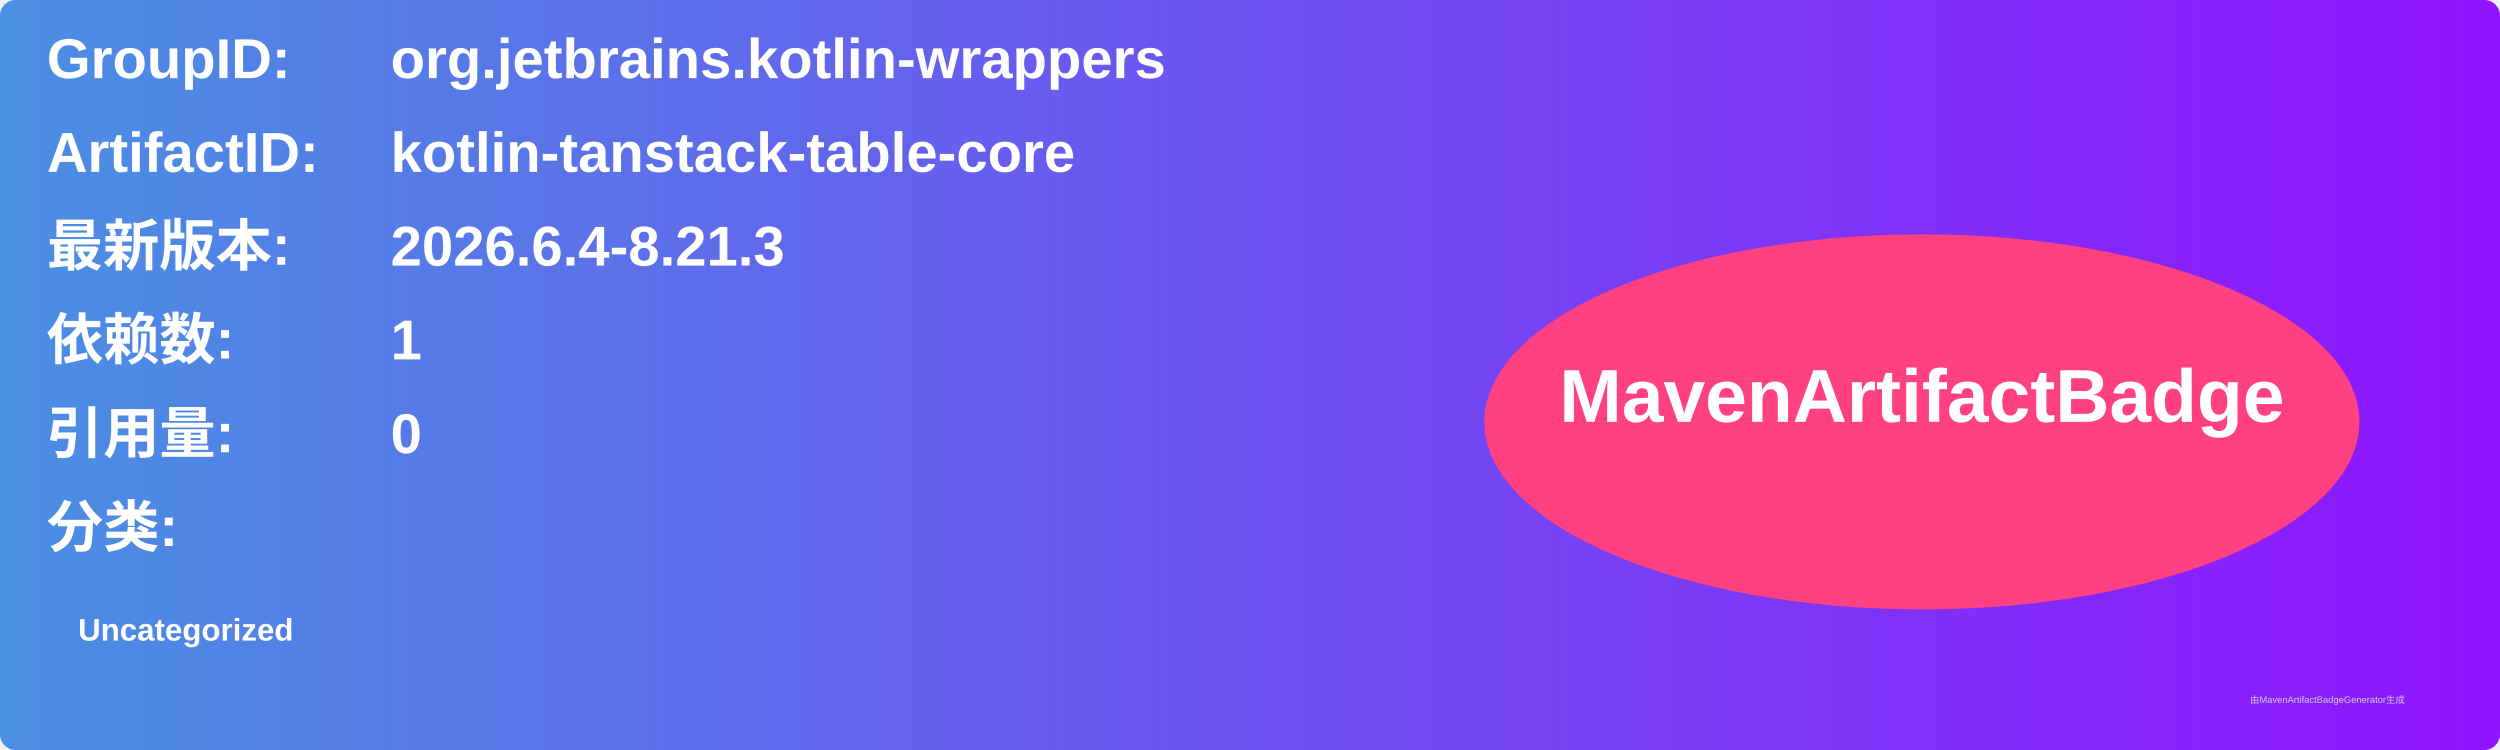
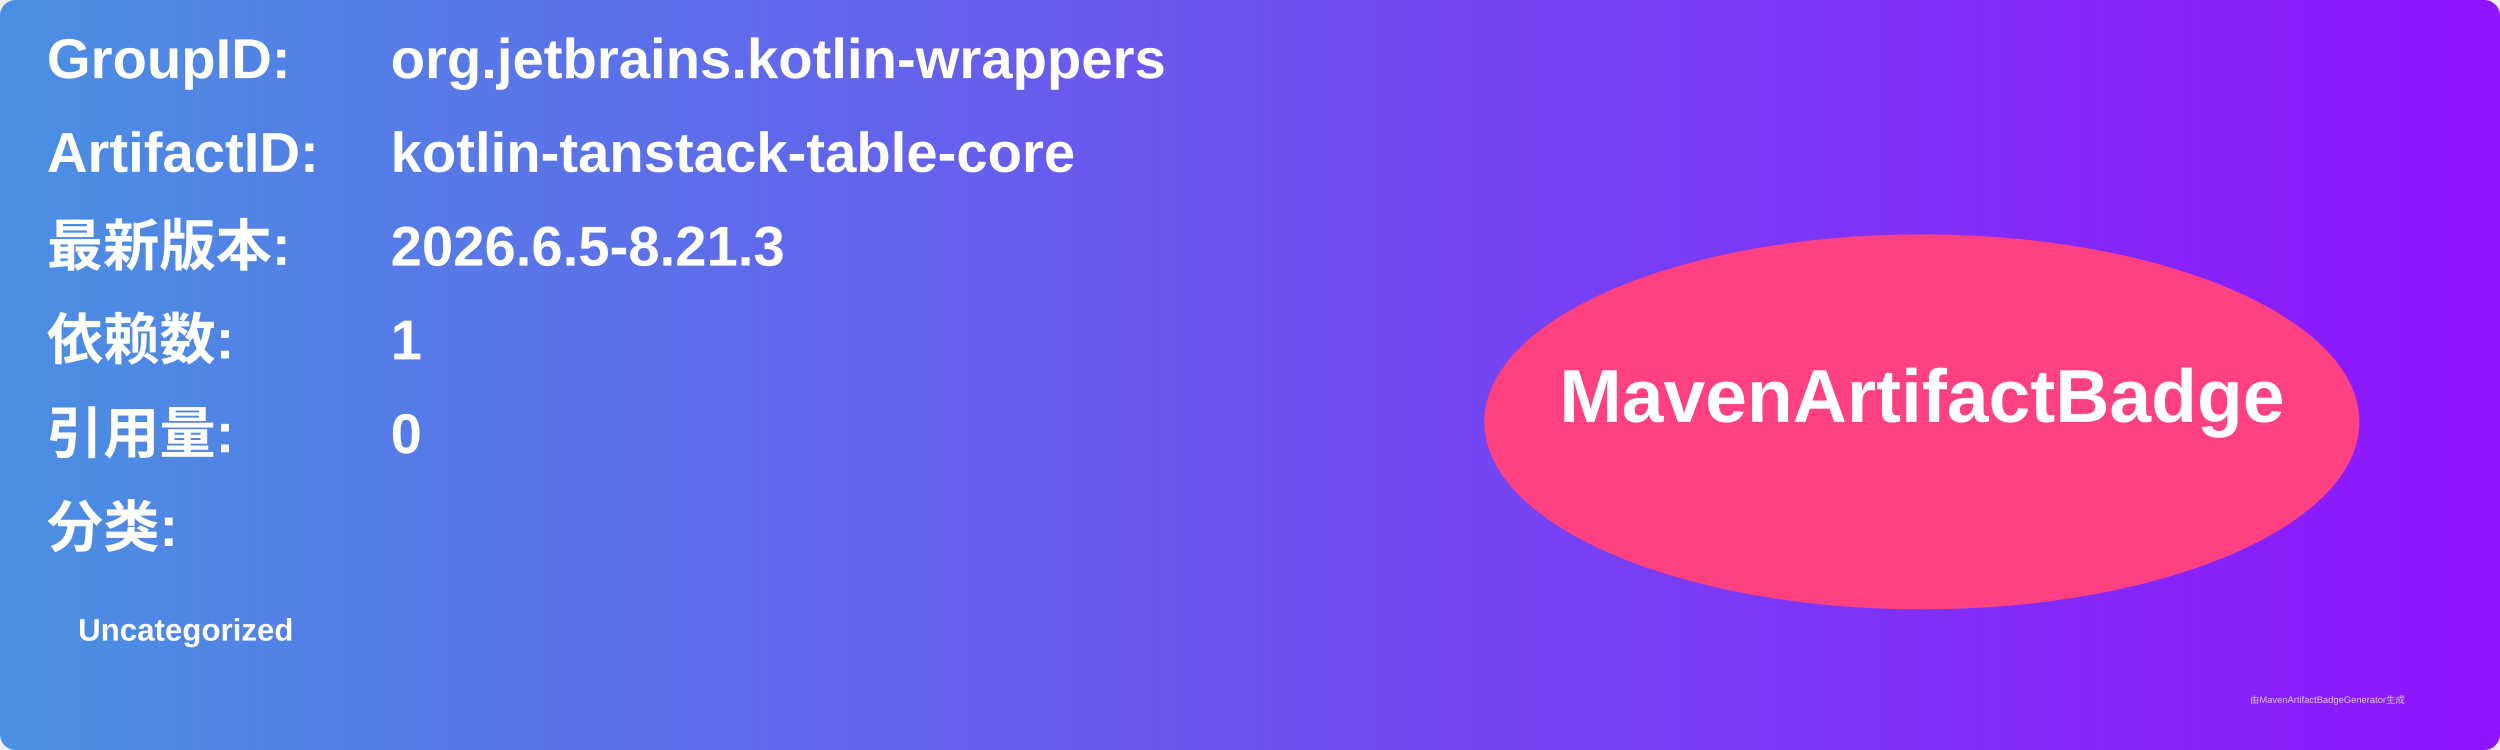
<svg xmlns="http://www.w3.org/2000/svg" width="800" height="240" viewBox="0 0 800 240">
  <linearGradient id="grad" x1="0%" y1="0%" x2="100%" y2="0%">
    <stop offset="0%" stop-color="#4a90e2" />
    <stop offset="100%" stop-color="#9013fe" />
  </linearGradient>
  <rect width="100%" height="100%" rx="5" ry="5" fill="url(#grad)" />
  <g transform="translate(15, 15)">
    <text x="0" y="10" font-family="Arial" font-size="18" fill="white" font-weight="bold" width="260">GroupID:</text>
    <text x="110" y="10" font-family="Arial" font-size="18" fill="white" font-weight="bold" width="460">org.jetbrains.kotlin-wrappers</text>
    <text x="0" y="40" font-family="Arial" font-size="18" fill="white" font-weight="bold" width="260">ArtifactID:</text>
    <text x="110" y="40" font-family="Arial" font-size="18" fill="white" font-weight="bold" width="460">kotlin-tanstack-table-core</text>
    <text x="0" y="70" font-family="Arial" font-size="18" fill="white" font-weight="bold">最新版本:</text>
    <text x="110" y="70" font-family="Arial" font-size="18" fill="white" font-weight="bold">
-       <tspan font-weight="bold">2026.6.4-8.21.3</tspan>
+       <tspan font-weight="bold">2026.6.5-8.21.3</tspan>
    </text>
    <text x="0" y="100" font-family="Arial" font-size="18" fill="white" font-weight="bold">依赖数: </text>
    <text x="110" y="100" font-family="Arial" font-size="18" fill="white">
      <tspan font-weight="bold">1</tspan>
    </text>
    <text x="0" y="130" font-family="Arial" font-size="18" fill="white" font-weight="bold">引用量: </text>
    <text x="110" y="130" font-family="Arial" font-size="18" fill="white">
      <tspan font-weight="bold">0</tspan>
    </text>
    <text x="0" y="160" font-family="Arial" font-size="18" fill="white" font-weight="bold">分类:</text>
    <text x="10" y="190" font-family="Arial" font-size="10" fill="white">
      <tspan font-weight="bold">Uncategorized</tspan>
    </text>
    <ellipse cx="600" cy="120" rx="140" ry="60" fill="#ff4081" />
    <text x="600" y="120" text-anchor="middle" font-family="Arial" font-size="24" fill="white" font-weight="bold">MavenArtifactBadge</text>
  </g>
  <text x="720" y="225" font-family="Arial" font-size="3" fill="#d0d0d0">由MavenArtifactBadgeGenerator生成</text>
</svg>
